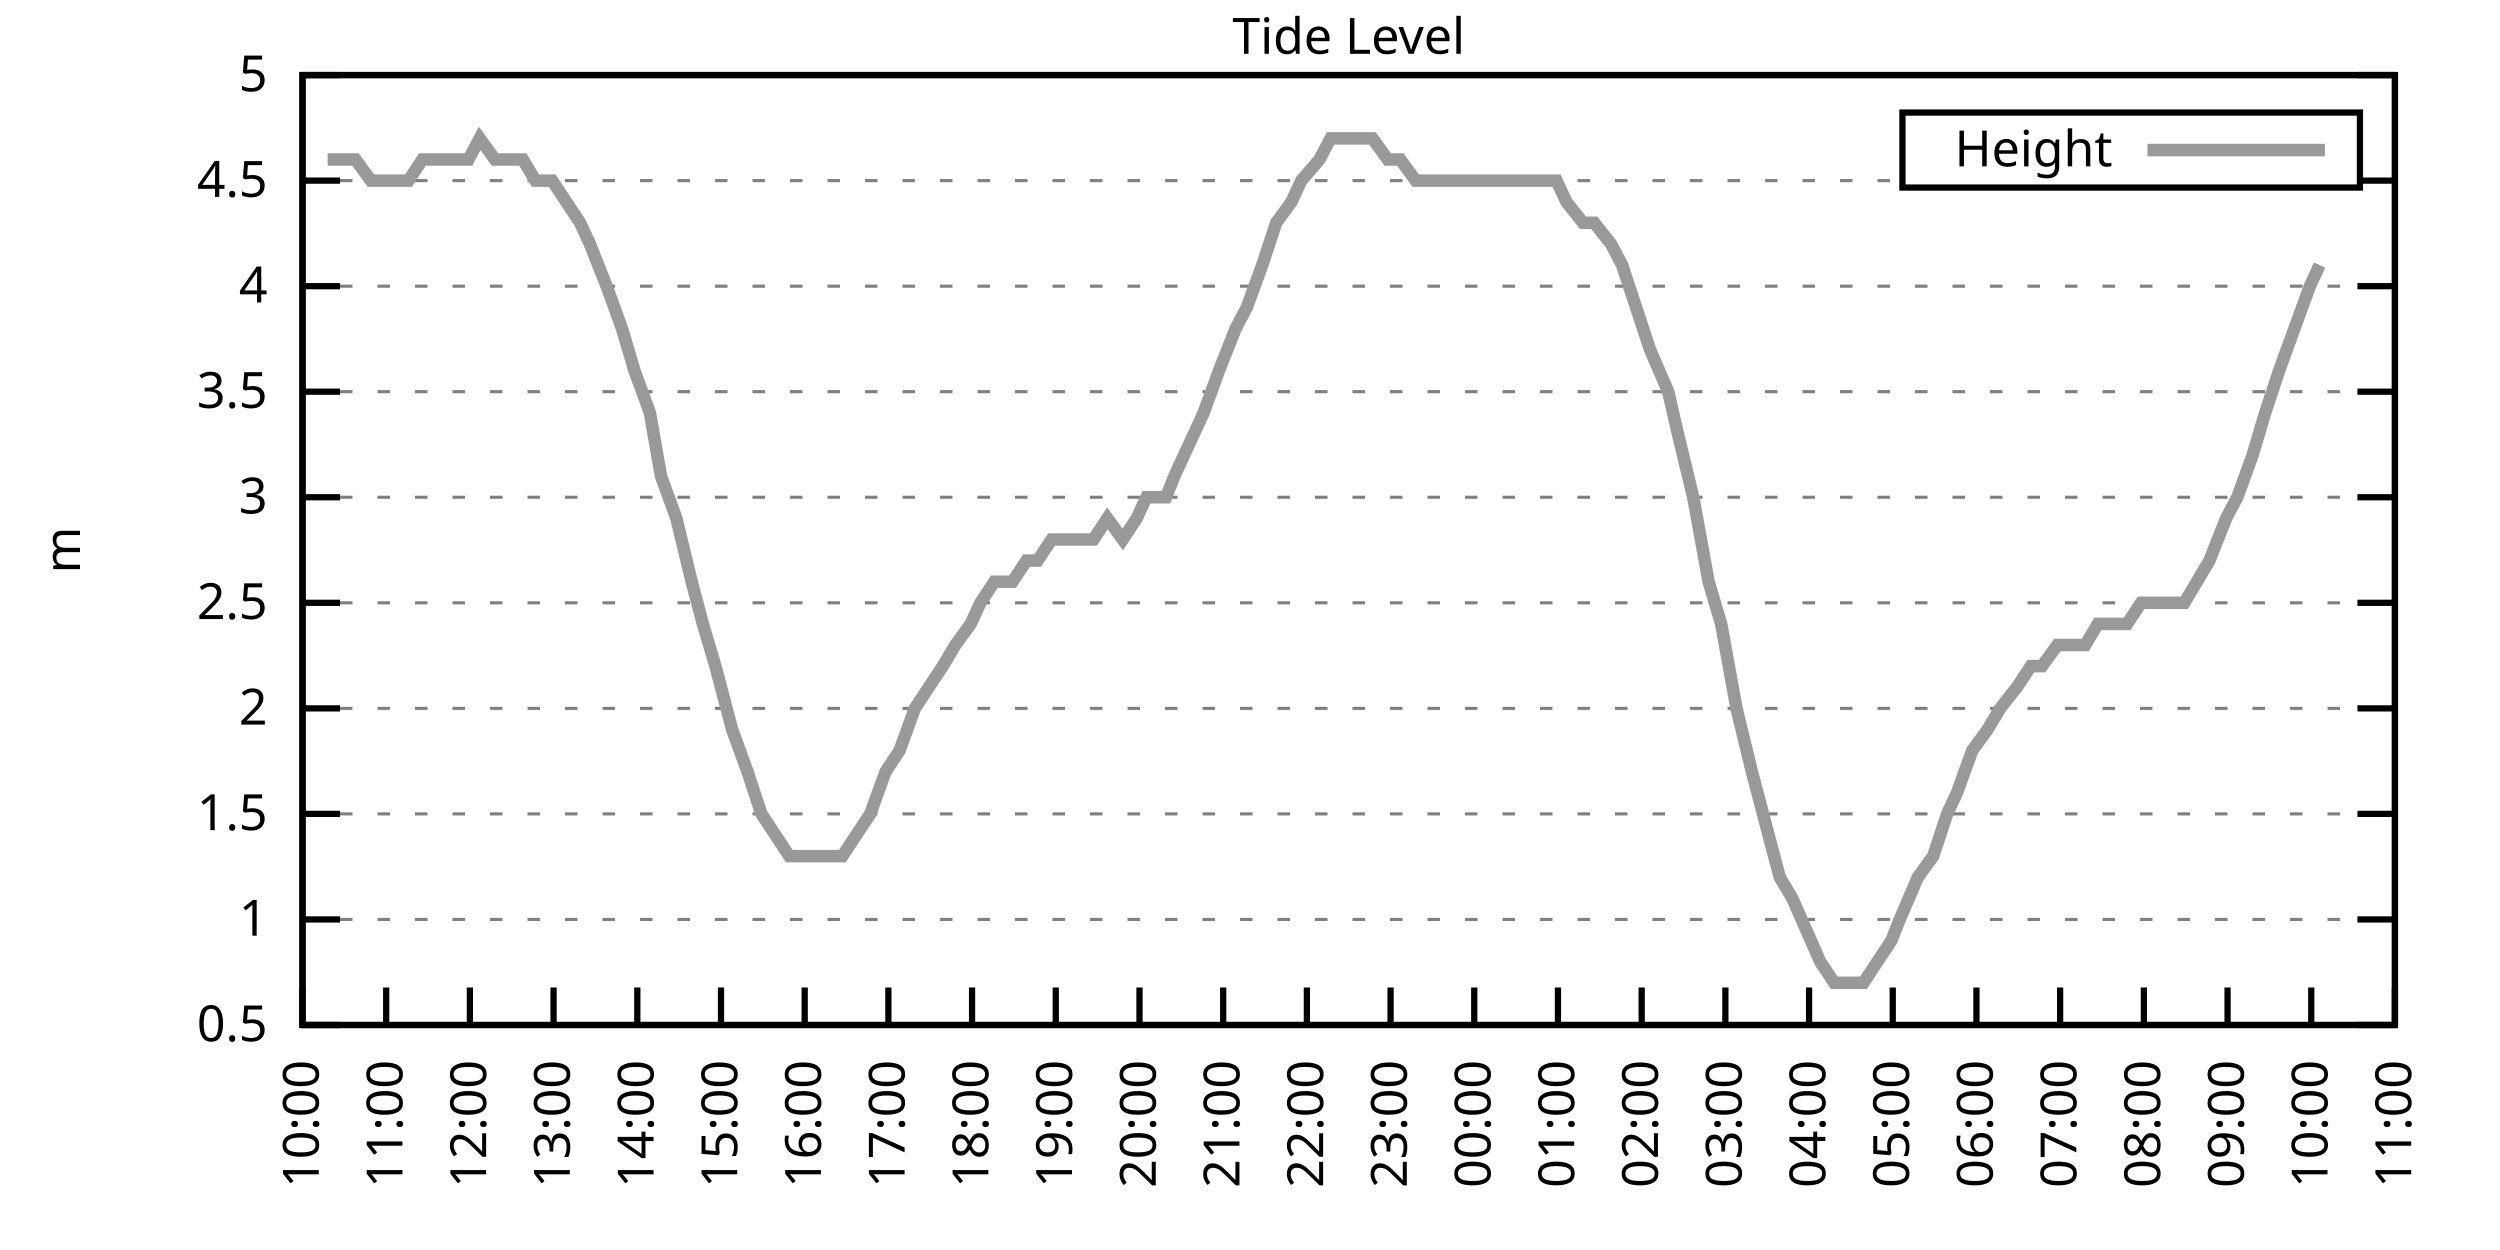
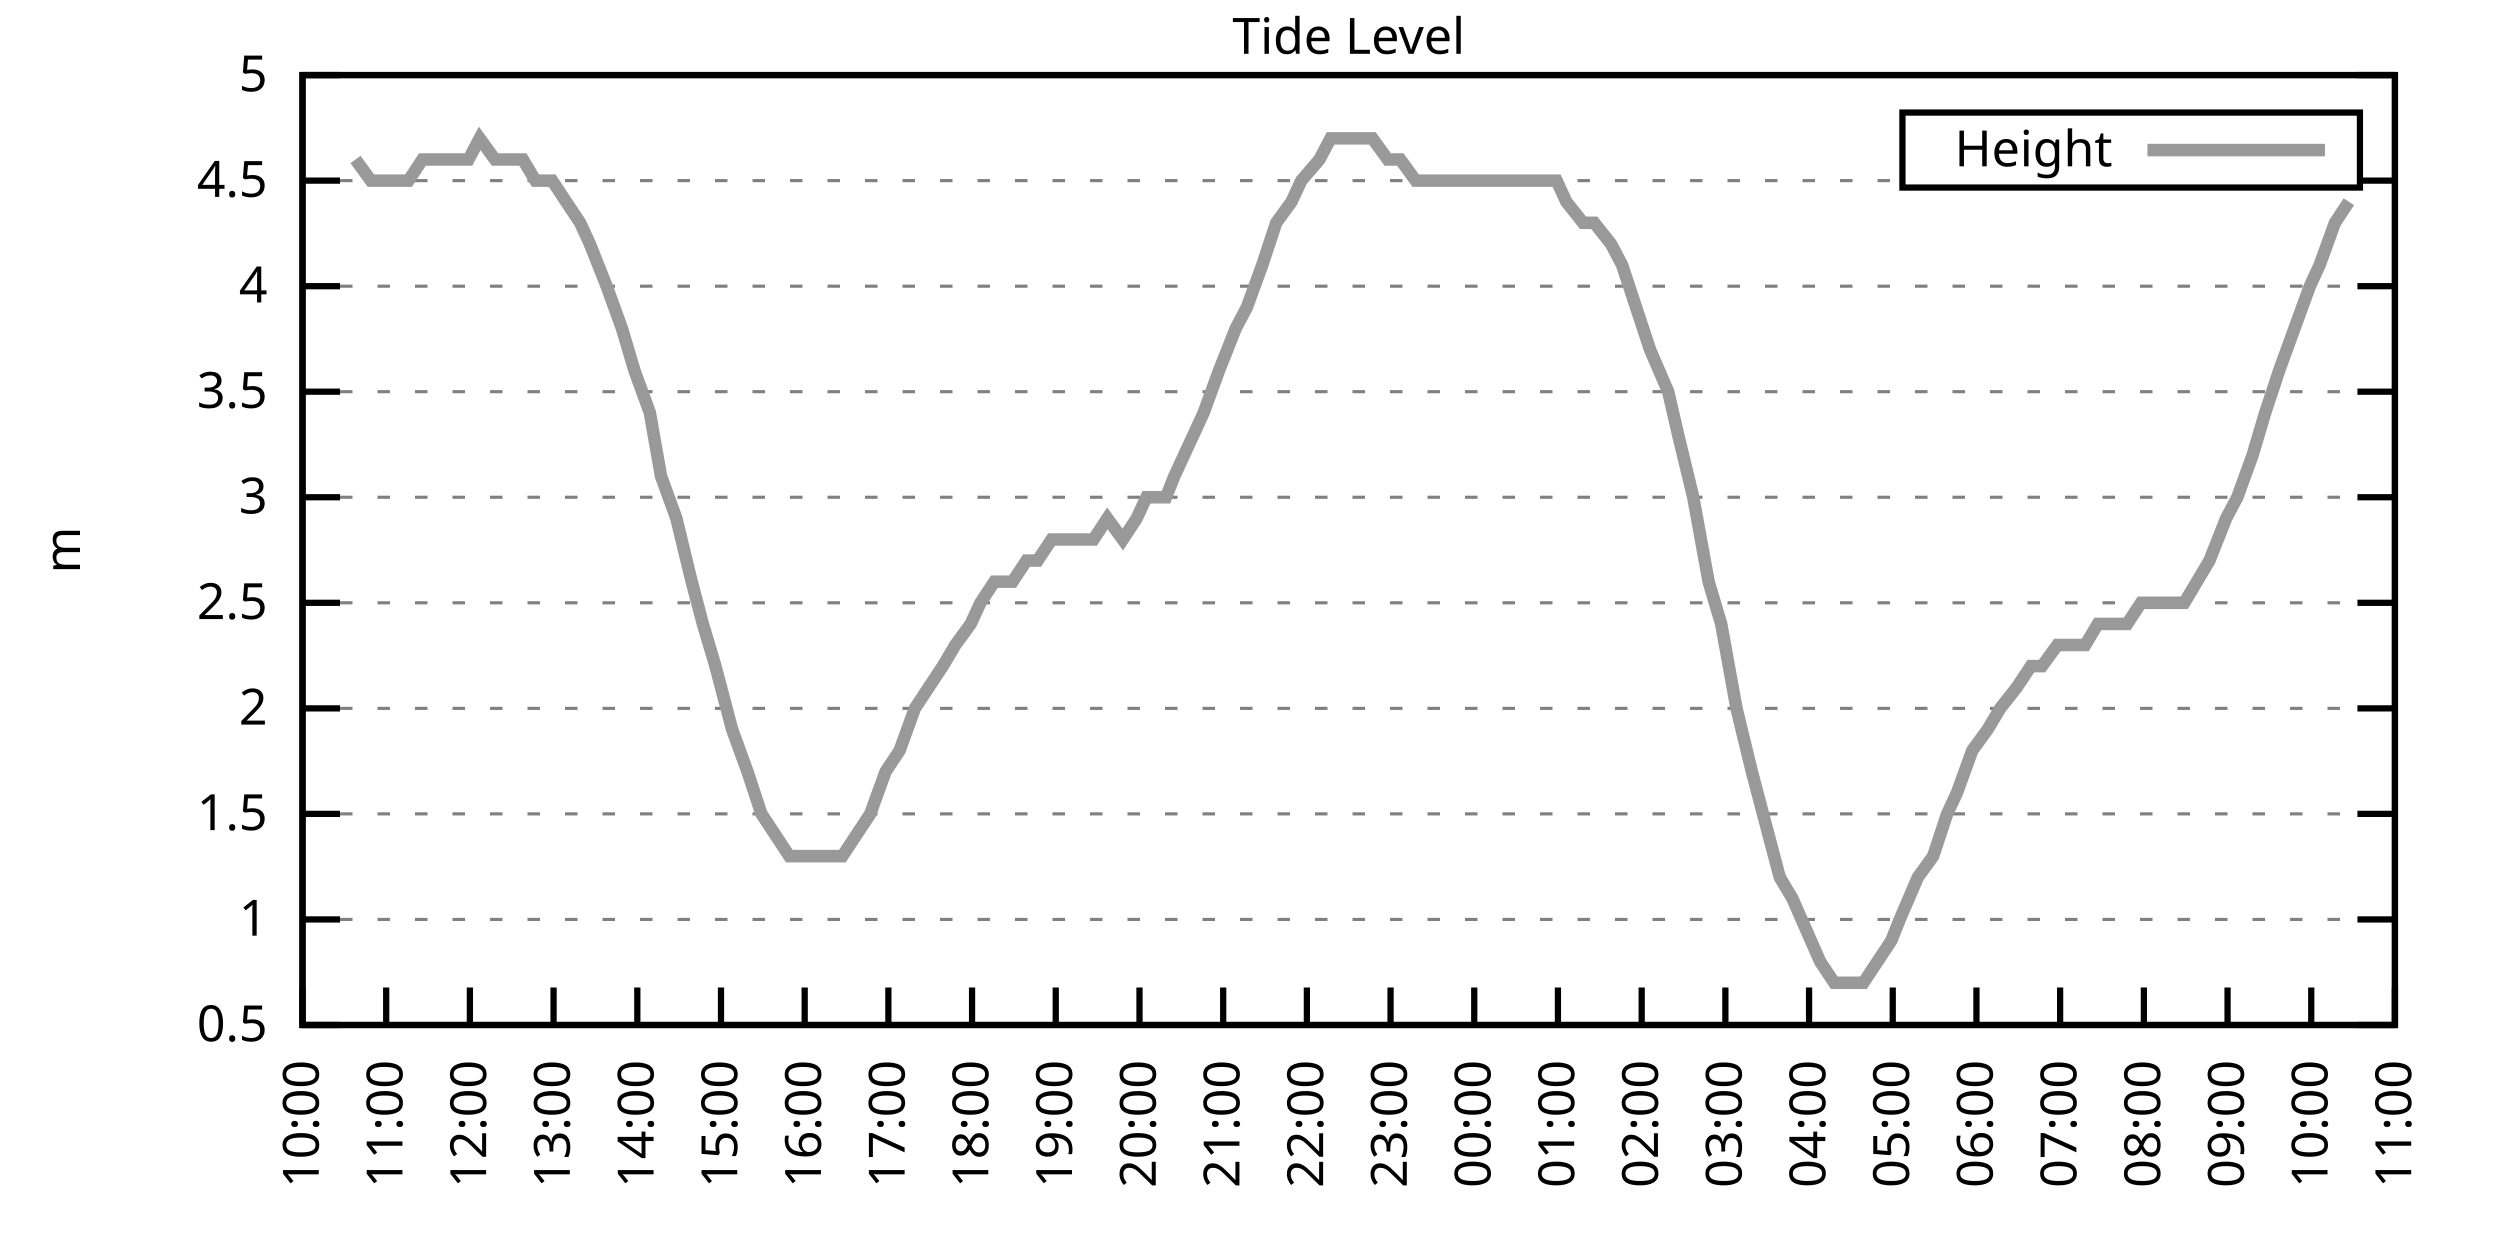
<svg xmlns="http://www.w3.org/2000/svg" xmlns:xlink="http://www.w3.org/1999/xlink" width="400" height="200" viewBox="0 0 400 200">
  <g id="gnuplot_canvas">
    <rect x="0" y="0" width="400" height="200" fill="none" />
    <defs>
      <circle id="gpDot" r="0.5" stroke-width="0.5" stroke="currentColor" />
      <path id="gpPt0" stroke-width="0.333" stroke="currentColor" d="M-1,0 h2 M0,-1 v2" />
      <path id="gpPt1" stroke-width="0.333" stroke="currentColor" d="M-1,-1 L1,1 M1,-1 L-1,1" />
      <path id="gpPt2" stroke-width="0.333" stroke="currentColor" d="M-1,0 L1,0 M0,-1 L0,1 M-1,-1 L1,1 M-1,1 L1,-1" />
      <rect id="gpPt3" stroke-width="0.333" stroke="currentColor" x="-1" y="-1" width="2" height="2" />
      <rect id="gpPt4" stroke-width="0.333" stroke="currentColor" fill="currentColor" x="-1" y="-1" width="2" height="2" />
      <circle id="gpPt5" stroke-width="0.333" stroke="currentColor" cx="0" cy="0" r="1" />
      <use xlink:href="#gpPt5" id="gpPt6" fill="currentColor" stroke="none" />
      <path id="gpPt7" stroke-width="0.333" stroke="currentColor" d="M0,-1.33 L-1.33,0.67 L1.33,0.67 z" />
      <use xlink:href="#gpPt7" id="gpPt8" fill="currentColor" stroke="none" />
      <use xlink:href="#gpPt7" id="gpPt9" stroke="currentColor" transform="rotate(180)" />
      <use xlink:href="#gpPt9" id="gpPt10" fill="currentColor" stroke="none" />
      <use xlink:href="#gpPt3" id="gpPt11" stroke="currentColor" transform="rotate(45)" />
      <use xlink:href="#gpPt11" id="gpPt12" fill="currentColor" stroke="none" />
      <path id="gpPt13" stroke-width="0.333" stroke="currentColor" d="M0,1.330 L1.265,0.411 L0.782,-1.067 L-0.782,-1.076 L-1.265,0.411 z" />
      <use xlink:href="#gpPt13" id="gpPt14" fill="currentColor" stroke="none" />
      <filter id="textbox" filterUnits="objectBoundingBox" x="0" y="0" height="1" width="1">
        <feFlood flood-color="white" flood-opacity="1" result="bgnd" />
        <feComposite in="SourceGraphic" in2="bgnd" operator="atop" />
      </filter>
      <filter id="greybox" filterUnits="objectBoundingBox" x="0" y="0" height="1" width="1">
        <feFlood flood-color="lightgrey" flood-opacity="1" result="grey" />
        <feComposite in="SourceGraphic" in2="grey" operator="atop" />
      </filter>
    </defs>
    <g fill="none" color="white" stroke="currentColor" stroke-width="1.00" stroke-linecap="butt" stroke-linejoin="miter">
</g>
    <g fill="none" color="black" stroke="currentColor" stroke-width="1.00" stroke-linecap="butt" stroke-linejoin="miter">
      <g stroke="none" shape-rendering="crispEdges">
        <polygon fill="rgb(255, 255, 255)" points="48.40,164.00 383.18,164.00 383.18,12.02 48.40,12.02 " />
      </g>
    </g>
    <g fill="none" color="black" stroke="currentColor" stroke-width="1.00" stroke-linecap="butt" stroke-linejoin="miter">
</g>
    <g fill="none" color="black" stroke="black" stroke-width="0.50" stroke-linecap="butt" stroke-linejoin="miter">
</g>
    <g fill="none" color="gray" stroke="currentColor" stroke-width="0.50" stroke-linecap="butt" stroke-linejoin="miter">
      <path stroke="gray" stroke-dasharray="2,4" class="gridline" d="M48.40,164.00 L383.19,164.00  " />
    </g>
    <g fill="none" color="gray" stroke="gray" stroke-width="1.00" stroke-linecap="butt" stroke-linejoin="miter">
</g>
    <g fill="none" color="black" stroke="currentColor" stroke-width="1.00" stroke-linecap="butt" stroke-linejoin="miter">
      <path stroke="black" d="M48.40,164.00 L54.40,164.00 M383.19,164.00 L377.19,164.00  " />
      <g transform="translate(42.80,166.60)" stroke="none" fill="black" font-family="Sans" font-size="8.00" text-anchor="end">
        <text>
          <tspan font-family="Sans"> 0.5</tspan>
        </text>
      </g>
    </g>
    <g fill="none" color="black" stroke="currentColor" stroke-width="1.00" stroke-linecap="butt" stroke-linejoin="miter">
</g>
    <g fill="none" color="black" stroke="black" stroke-width="0.50" stroke-linecap="butt" stroke-linejoin="miter">
</g>
    <g fill="none" color="gray" stroke="currentColor" stroke-width="0.50" stroke-linecap="butt" stroke-linejoin="miter">
      <path stroke="gray" stroke-dasharray="2,4" class="gridline" d="M48.40,147.11 L383.19,147.11  " />
    </g>
    <g fill="none" color="gray" stroke="gray" stroke-width="1.00" stroke-linecap="butt" stroke-linejoin="miter">
</g>
    <g fill="none" color="black" stroke="currentColor" stroke-width="1.00" stroke-linecap="butt" stroke-linejoin="miter">
      <path stroke="black" d="M48.40,147.11 L54.40,147.11 M383.19,147.11 L377.19,147.11  " />
      <g transform="translate(42.80,149.71)" stroke="none" fill="black" font-family="Sans" font-size="8.00" text-anchor="end">
        <text>
          <tspan font-family="Sans"> 1</tspan>
        </text>
      </g>
    </g>
    <g fill="none" color="black" stroke="currentColor" stroke-width="1.00" stroke-linecap="butt" stroke-linejoin="miter">
</g>
    <g fill="none" color="black" stroke="black" stroke-width="0.50" stroke-linecap="butt" stroke-linejoin="miter">
</g>
    <g fill="none" color="gray" stroke="currentColor" stroke-width="0.50" stroke-linecap="butt" stroke-linejoin="miter">
      <path stroke="gray" stroke-dasharray="2,4" class="gridline" d="M48.40,130.22 L383.19,130.22  " />
    </g>
    <g fill="none" color="gray" stroke="gray" stroke-width="1.00" stroke-linecap="butt" stroke-linejoin="miter">
</g>
    <g fill="none" color="black" stroke="currentColor" stroke-width="1.00" stroke-linecap="butt" stroke-linejoin="miter">
      <path stroke="black" d="M48.40,130.22 L54.40,130.22 M383.19,130.22 L377.19,130.22  " />
      <g transform="translate(42.80,132.82)" stroke="none" fill="black" font-family="Sans" font-size="8.00" text-anchor="end">
        <text>
          <tspan font-family="Sans"> 1.5</tspan>
        </text>
      </g>
    </g>
    <g fill="none" color="black" stroke="currentColor" stroke-width="1.00" stroke-linecap="butt" stroke-linejoin="miter">
</g>
    <g fill="none" color="black" stroke="black" stroke-width="0.50" stroke-linecap="butt" stroke-linejoin="miter">
</g>
    <g fill="none" color="gray" stroke="currentColor" stroke-width="0.50" stroke-linecap="butt" stroke-linejoin="miter">
      <path stroke="gray" stroke-dasharray="2,4" class="gridline" d="M48.40,113.34 L383.19,113.34  " />
    </g>
    <g fill="none" color="gray" stroke="gray" stroke-width="1.00" stroke-linecap="butt" stroke-linejoin="miter">
</g>
    <g fill="none" color="black" stroke="currentColor" stroke-width="1.00" stroke-linecap="butt" stroke-linejoin="miter">
      <path stroke="black" d="M48.40,113.34 L54.40,113.34 M383.19,113.34 L377.19,113.34  " />
      <g transform="translate(42.80,115.94)" stroke="none" fill="black" font-family="Sans" font-size="8.00" text-anchor="end">
        <text>
          <tspan font-family="Sans"> 2</tspan>
        </text>
      </g>
    </g>
    <g fill="none" color="black" stroke="currentColor" stroke-width="1.00" stroke-linecap="butt" stroke-linejoin="miter">
</g>
    <g fill="none" color="black" stroke="black" stroke-width="0.50" stroke-linecap="butt" stroke-linejoin="miter">
</g>
    <g fill="none" color="gray" stroke="currentColor" stroke-width="0.50" stroke-linecap="butt" stroke-linejoin="miter">
      <path stroke="gray" stroke-dasharray="2,4" class="gridline" d="M48.40,96.45 L383.19,96.45  " />
    </g>
    <g fill="none" color="gray" stroke="gray" stroke-width="1.00" stroke-linecap="butt" stroke-linejoin="miter">
</g>
    <g fill="none" color="black" stroke="currentColor" stroke-width="1.00" stroke-linecap="butt" stroke-linejoin="miter">
      <path stroke="black" d="M48.40,96.45 L54.40,96.45 M383.19,96.45 L377.19,96.45  " />
      <g transform="translate(42.80,99.05)" stroke="none" fill="black" font-family="Sans" font-size="8.00" text-anchor="end">
        <text>
          <tspan font-family="Sans"> 2.5</tspan>
        </text>
      </g>
    </g>
    <g fill="none" color="black" stroke="currentColor" stroke-width="1.00" stroke-linecap="butt" stroke-linejoin="miter">
</g>
    <g fill="none" color="black" stroke="black" stroke-width="0.50" stroke-linecap="butt" stroke-linejoin="miter">
</g>
    <g fill="none" color="gray" stroke="currentColor" stroke-width="0.50" stroke-linecap="butt" stroke-linejoin="miter">
      <path stroke="gray" stroke-dasharray="2,4" class="gridline" d="M48.40,79.56 L383.19,79.56  " />
    </g>
    <g fill="none" color="gray" stroke="gray" stroke-width="1.00" stroke-linecap="butt" stroke-linejoin="miter">
</g>
    <g fill="none" color="black" stroke="currentColor" stroke-width="1.00" stroke-linecap="butt" stroke-linejoin="miter">
      <path stroke="black" d="M48.40,79.56 L54.40,79.56 M383.19,79.56 L377.19,79.56  " />
      <g transform="translate(42.80,82.16)" stroke="none" fill="black" font-family="Sans" font-size="8.00" text-anchor="end">
        <text>
          <tspan font-family="Sans"> 3</tspan>
        </text>
      </g>
    </g>
    <g fill="none" color="black" stroke="currentColor" stroke-width="1.00" stroke-linecap="butt" stroke-linejoin="miter">
</g>
    <g fill="none" color="black" stroke="black" stroke-width="0.50" stroke-linecap="butt" stroke-linejoin="miter">
</g>
    <g fill="none" color="gray" stroke="currentColor" stroke-width="0.50" stroke-linecap="butt" stroke-linejoin="miter">
      <path stroke="gray" stroke-dasharray="2,4" class="gridline" d="M48.40,62.67 L383.19,62.67  " />
    </g>
    <g fill="none" color="gray" stroke="gray" stroke-width="1.00" stroke-linecap="butt" stroke-linejoin="miter">
</g>
    <g fill="none" color="black" stroke="currentColor" stroke-width="1.00" stroke-linecap="butt" stroke-linejoin="miter">
      <path stroke="black" d="M48.40,62.67 L54.40,62.67 M383.19,62.67 L377.19,62.67  " />
      <g transform="translate(42.80,65.27)" stroke="none" fill="black" font-family="Sans" font-size="8.00" text-anchor="end">
        <text>
          <tspan font-family="Sans"> 3.5</tspan>
        </text>
      </g>
    </g>
    <g fill="none" color="black" stroke="currentColor" stroke-width="1.00" stroke-linecap="butt" stroke-linejoin="miter">
</g>
    <g fill="none" color="black" stroke="black" stroke-width="0.50" stroke-linecap="butt" stroke-linejoin="miter">
</g>
    <g fill="none" color="gray" stroke="currentColor" stroke-width="0.50" stroke-linecap="butt" stroke-linejoin="miter">
      <path stroke="gray" stroke-dasharray="2,4" class="gridline" d="M48.40,45.79 L383.19,45.79  " />
    </g>
    <g fill="none" color="gray" stroke="gray" stroke-width="1.00" stroke-linecap="butt" stroke-linejoin="miter">
</g>
    <g fill="none" color="black" stroke="currentColor" stroke-width="1.00" stroke-linecap="butt" stroke-linejoin="miter">
      <path stroke="black" d="M48.40,45.79 L54.40,45.79 M383.19,45.79 L377.19,45.79  " />
      <g transform="translate(42.80,48.39)" stroke="none" fill="black" font-family="Sans" font-size="8.00" text-anchor="end">
        <text>
          <tspan font-family="Sans"> 4</tspan>
        </text>
      </g>
    </g>
    <g fill="none" color="black" stroke="currentColor" stroke-width="1.00" stroke-linecap="butt" stroke-linejoin="miter">
</g>
    <g fill="none" color="black" stroke="black" stroke-width="0.50" stroke-linecap="butt" stroke-linejoin="miter">
</g>
    <g fill="none" color="gray" stroke="currentColor" stroke-width="0.50" stroke-linecap="butt" stroke-linejoin="miter">
      <path stroke="gray" stroke-dasharray="2,4" class="gridline" d="M48.40,28.90 L304.39,28.90 M377.59,28.90 L383.19,28.90  " />
    </g>
    <g fill="none" color="gray" stroke="gray" stroke-width="1.00" stroke-linecap="butt" stroke-linejoin="miter">
</g>
    <g fill="none" color="black" stroke="currentColor" stroke-width="1.00" stroke-linecap="butt" stroke-linejoin="miter">
      <path stroke="black" d="M48.40,28.90 L54.40,28.90 M383.19,28.90 L377.19,28.90  " />
      <g transform="translate(42.80,31.50)" stroke="none" fill="black" font-family="Sans" font-size="8.00" text-anchor="end">
        <text>
          <tspan font-family="Sans"> 4.5</tspan>
        </text>
      </g>
    </g>
    <g fill="none" color="black" stroke="currentColor" stroke-width="1.00" stroke-linecap="butt" stroke-linejoin="miter">
</g>
    <g fill="none" color="black" stroke="black" stroke-width="0.50" stroke-linecap="butt" stroke-linejoin="miter">
</g>
    <g fill="none" color="gray" stroke="currentColor" stroke-width="0.50" stroke-linecap="butt" stroke-linejoin="miter">
      <path stroke="gray" stroke-dasharray="2,4" class="gridline" d="M48.40,12.01 L383.19,12.01  " />
    </g>
    <g fill="none" color="gray" stroke="gray" stroke-width="1.00" stroke-linecap="butt" stroke-linejoin="miter">
</g>
    <g fill="none" color="black" stroke="currentColor" stroke-width="1.00" stroke-linecap="butt" stroke-linejoin="miter">
      <path stroke="black" d="M48.40,12.01 L54.40,12.01 M383.19,12.01 L377.19,12.01  " />
      <g transform="translate(42.80,14.61)" stroke="none" fill="black" font-family="Sans" font-size="8.00" text-anchor="end">
        <text>
          <tspan font-family="Sans"> 5</tspan>
        </text>
      </g>
    </g>
    <g fill="none" color="black" stroke="currentColor" stroke-width="1.00" stroke-linecap="butt" stroke-linejoin="miter">
      <path stroke="black" d="M48.40,164.00 L48.40,158.00  " />
      <g transform="translate(51.00,169.60) rotate(270.00)" stroke="none" fill="black" font-family="Sans" font-size="8.00" text-anchor="end">
        <text>
          <tspan font-family="Sans">10:00</tspan>
        </text>
      </g>
    </g>
    <g fill="none" color="black" stroke="currentColor" stroke-width="1.00" stroke-linecap="butt" stroke-linejoin="miter">
      <path stroke="black" d="M61.79,164.00 L61.79,158.00  " />
      <g transform="translate(64.39,169.60) rotate(270.00)" stroke="none" fill="black" font-family="Sans" font-size="8.00" text-anchor="end">
        <text>
          <tspan font-family="Sans">11:00</tspan>
        </text>
      </g>
    </g>
    <g fill="none" color="black" stroke="currentColor" stroke-width="1.00" stroke-linecap="butt" stroke-linejoin="miter">
      <path stroke="black" d="M75.18,164.00 L75.18,158.00  " />
      <g transform="translate(77.78,169.60) rotate(270.00)" stroke="none" fill="black" font-family="Sans" font-size="8.00" text-anchor="end">
        <text>
          <tspan font-family="Sans">12:00</tspan>
        </text>
      </g>
    </g>
    <g fill="none" color="black" stroke="currentColor" stroke-width="1.00" stroke-linecap="butt" stroke-linejoin="miter">
      <path stroke="black" d="M88.57,164.00 L88.57,158.00  " />
      <g transform="translate(91.17,169.60) rotate(270.00)" stroke="none" fill="black" font-family="Sans" font-size="8.00" text-anchor="end">
        <text>
          <tspan font-family="Sans">13:00</tspan>
        </text>
      </g>
    </g>
    <g fill="none" color="black" stroke="currentColor" stroke-width="1.00" stroke-linecap="butt" stroke-linejoin="miter">
      <path stroke="black" d="M101.97,164.00 L101.97,158.00  " />
      <g transform="translate(104.57,169.60) rotate(270.00)" stroke="none" fill="black" font-family="Sans" font-size="8.00" text-anchor="end">
        <text>
          <tspan font-family="Sans">14:00</tspan>
        </text>
      </g>
    </g>
    <g fill="none" color="black" stroke="currentColor" stroke-width="1.00" stroke-linecap="butt" stroke-linejoin="miter">
      <path stroke="black" d="M115.36,164.00 L115.36,158.00  " />
      <g transform="translate(117.96,169.60) rotate(270.00)" stroke="none" fill="black" font-family="Sans" font-size="8.00" text-anchor="end">
        <text>
          <tspan font-family="Sans">15:00</tspan>
        </text>
      </g>
    </g>
    <g fill="none" color="black" stroke="currentColor" stroke-width="1.00" stroke-linecap="butt" stroke-linejoin="miter">
      <path stroke="black" d="M128.75,164.00 L128.75,158.00  " />
      <g transform="translate(131.35,169.60) rotate(270.00)" stroke="none" fill="black" font-family="Sans" font-size="8.00" text-anchor="end">
        <text>
          <tspan font-family="Sans">16:00</tspan>
        </text>
      </g>
    </g>
    <g fill="none" color="black" stroke="currentColor" stroke-width="1.00" stroke-linecap="butt" stroke-linejoin="miter">
      <path stroke="black" d="M142.14,164.00 L142.14,158.00  " />
      <g transform="translate(144.74,169.60) rotate(270.00)" stroke="none" fill="black" font-family="Sans" font-size="8.00" text-anchor="end">
        <text>
          <tspan font-family="Sans">17:00</tspan>
        </text>
      </g>
    </g>
    <g fill="none" color="black" stroke="currentColor" stroke-width="1.00" stroke-linecap="butt" stroke-linejoin="miter">
      <path stroke="black" d="M155.53,164.00 L155.53,158.00  " />
      <g transform="translate(158.13,169.60) rotate(270.00)" stroke="none" fill="black" font-family="Sans" font-size="8.00" text-anchor="end">
        <text>
          <tspan font-family="Sans">18:00</tspan>
        </text>
      </g>
    </g>
    <g fill="none" color="black" stroke="currentColor" stroke-width="1.00" stroke-linecap="butt" stroke-linejoin="miter">
      <path stroke="black" d="M168.92,164.00 L168.92,158.00  " />
      <g transform="translate(171.52,169.60) rotate(270.00)" stroke="none" fill="black" font-family="Sans" font-size="8.00" text-anchor="end">
        <text>
          <tspan font-family="Sans">19:00</tspan>
        </text>
      </g>
    </g>
    <g fill="none" color="black" stroke="currentColor" stroke-width="1.00" stroke-linecap="butt" stroke-linejoin="miter">
      <path stroke="black" d="M182.32,164.00 L182.32,158.00  " />
      <g transform="translate(184.92,169.60) rotate(270.00)" stroke="none" fill="black" font-family="Sans" font-size="8.00" text-anchor="end">
        <text>
          <tspan font-family="Sans">20:00</tspan>
        </text>
      </g>
    </g>
    <g fill="none" color="black" stroke="currentColor" stroke-width="1.00" stroke-linecap="butt" stroke-linejoin="miter">
      <path stroke="black" d="M195.71,164.00 L195.71,158.00  " />
      <g transform="translate(198.31,169.60) rotate(270.00)" stroke="none" fill="black" font-family="Sans" font-size="8.00" text-anchor="end">
        <text>
          <tspan font-family="Sans">21:00</tspan>
        </text>
      </g>
    </g>
    <g fill="none" color="black" stroke="currentColor" stroke-width="1.00" stroke-linecap="butt" stroke-linejoin="miter">
      <path stroke="black" d="M209.10,164.00 L209.10,158.00  " />
      <g transform="translate(211.70,169.60) rotate(270.00)" stroke="none" fill="black" font-family="Sans" font-size="8.00" text-anchor="end">
        <text>
          <tspan font-family="Sans">22:00</tspan>
        </text>
      </g>
    </g>
    <g fill="none" color="black" stroke="currentColor" stroke-width="1.00" stroke-linecap="butt" stroke-linejoin="miter">
      <path stroke="black" d="M222.49,164.00 L222.49,158.00  " />
      <g transform="translate(225.09,169.60) rotate(270.00)" stroke="none" fill="black" font-family="Sans" font-size="8.00" text-anchor="end">
        <text>
          <tspan font-family="Sans">23:00</tspan>
        </text>
      </g>
    </g>
    <g fill="none" color="black" stroke="currentColor" stroke-width="1.00" stroke-linecap="butt" stroke-linejoin="miter">
      <path stroke="black" d="M235.88,164.00 L235.88,158.00  " />
      <g transform="translate(238.48,169.60) rotate(270.00)" stroke="none" fill="black" font-family="Sans" font-size="8.00" text-anchor="end">
        <text>
          <tspan font-family="Sans">00:00</tspan>
        </text>
      </g>
    </g>
    <g fill="none" color="black" stroke="currentColor" stroke-width="1.00" stroke-linecap="butt" stroke-linejoin="miter">
      <path stroke="black" d="M249.27,164.00 L249.27,158.00  " />
      <g transform="translate(251.87,169.60) rotate(270.00)" stroke="none" fill="black" font-family="Sans" font-size="8.00" text-anchor="end">
        <text>
          <tspan font-family="Sans">01:00</tspan>
        </text>
      </g>
    </g>
    <g fill="none" color="black" stroke="currentColor" stroke-width="1.00" stroke-linecap="butt" stroke-linejoin="miter">
      <path stroke="black" d="M262.67,164.00 L262.67,158.00  " />
      <g transform="translate(265.27,169.60) rotate(270.00)" stroke="none" fill="black" font-family="Sans" font-size="8.00" text-anchor="end">
        <text>
          <tspan font-family="Sans">02:00</tspan>
        </text>
      </g>
    </g>
    <g fill="none" color="black" stroke="currentColor" stroke-width="1.00" stroke-linecap="butt" stroke-linejoin="miter">
      <path stroke="black" d="M276.06,164.00 L276.06,158.00  " />
      <g transform="translate(278.66,169.60) rotate(270.00)" stroke="none" fill="black" font-family="Sans" font-size="8.00" text-anchor="end">
        <text>
          <tspan font-family="Sans">03:00</tspan>
        </text>
      </g>
    </g>
    <g fill="none" color="black" stroke="currentColor" stroke-width="1.00" stroke-linecap="butt" stroke-linejoin="miter">
      <path stroke="black" d="M289.45,164.00 L289.45,158.00  " />
      <g transform="translate(292.05,169.60) rotate(270.00)" stroke="none" fill="black" font-family="Sans" font-size="8.00" text-anchor="end">
        <text>
          <tspan font-family="Sans">04:00</tspan>
        </text>
      </g>
    </g>
    <g fill="none" color="black" stroke="currentColor" stroke-width="1.00" stroke-linecap="butt" stroke-linejoin="miter">
      <path stroke="black" d="M302.84,164.00 L302.84,158.00  " />
      <g transform="translate(305.44,169.60) rotate(270.00)" stroke="none" fill="black" font-family="Sans" font-size="8.00" text-anchor="end">
        <text>
          <tspan font-family="Sans">05:00</tspan>
        </text>
      </g>
    </g>
    <g fill="none" color="black" stroke="currentColor" stroke-width="1.00" stroke-linecap="butt" stroke-linejoin="miter">
      <path stroke="black" d="M316.23,164.00 L316.23,158.00  " />
      <g transform="translate(318.83,169.60) rotate(270.00)" stroke="none" fill="black" font-family="Sans" font-size="8.00" text-anchor="end">
        <text>
          <tspan font-family="Sans">06:00</tspan>
        </text>
      </g>
    </g>
    <g fill="none" color="black" stroke="currentColor" stroke-width="1.00" stroke-linecap="butt" stroke-linejoin="miter">
      <path stroke="black" d="M329.62,164.00 L329.62,158.00  " />
      <g transform="translate(332.22,169.60) rotate(270.00)" stroke="none" fill="black" font-family="Sans" font-size="8.00" text-anchor="end">
        <text>
          <tspan font-family="Sans">07:00</tspan>
        </text>
      </g>
    </g>
    <g fill="none" color="black" stroke="currentColor" stroke-width="1.00" stroke-linecap="butt" stroke-linejoin="miter">
      <path stroke="black" d="M343.02,164.00 L343.02,158.00  " />
      <g transform="translate(345.62,169.60) rotate(270.00)" stroke="none" fill="black" font-family="Sans" font-size="8.00" text-anchor="end">
        <text>
          <tspan font-family="Sans">08:00</tspan>
        </text>
      </g>
    </g>
    <g fill="none" color="black" stroke="currentColor" stroke-width="1.00" stroke-linecap="butt" stroke-linejoin="miter">
      <path stroke="black" d="M356.41,164.00 L356.41,158.00  " />
      <g transform="translate(359.01,169.60) rotate(270.00)" stroke="none" fill="black" font-family="Sans" font-size="8.00" text-anchor="end">
        <text>
          <tspan font-family="Sans">09:00</tspan>
        </text>
      </g>
    </g>
    <g fill="none" color="black" stroke="currentColor" stroke-width="1.00" stroke-linecap="butt" stroke-linejoin="miter">
      <path stroke="black" d="M369.80,164.00 L369.80,158.00  " />
      <g transform="translate(372.40,169.60) rotate(270.00)" stroke="none" fill="black" font-family="Sans" font-size="8.00" text-anchor="end">
        <text>
          <tspan font-family="Sans">10:00</tspan>
        </text>
      </g>
    </g>
    <g fill="none" color="black" stroke="currentColor" stroke-width="1.00" stroke-linecap="butt" stroke-linejoin="miter">
      <path stroke="black" d="M383.19,164.00 L383.19,158.00  " />
      <g transform="translate(385.79,169.60) rotate(270.00)" stroke="none" fill="black" font-family="Sans" font-size="8.00" text-anchor="end">
        <text>
          <tspan font-family="Sans">11:00</tspan>
        </text>
      </g>
    </g>
    <g fill="none" color="black" stroke="currentColor" stroke-width="1.00" stroke-linecap="butt" stroke-linejoin="miter">
</g>
    <g fill="none" color="black" stroke="currentColor" stroke-width="1.00" stroke-linecap="butt" stroke-linejoin="miter">
      <path stroke="black" d="M48.40,12.01 L48.40,164.00 L383.19,164.00 L383.19,12.01 L48.40,12.01 Z  " />
    </g>
    <g fill="none" color="black" stroke="currentColor" stroke-width="1.00" stroke-linecap="butt" stroke-linejoin="miter">
</g>
    <g fill="none" color="black" stroke="currentColor" stroke-width="1.00" stroke-linecap="butt" stroke-linejoin="miter">
      <path stroke="black" d="M304.39,30.01 L304.39,18.01 L377.59,18.01 L377.59,30.01 L304.39,30.01 Z  " />
    </g>
    <g id="Tide_level_plot_1">
      <g fill="none" color="white" stroke="black" stroke-width="2.00" stroke-linecap="butt" stroke-linejoin="miter">
</g>
      <g fill="none" color="black" stroke="currentColor" stroke-width="2.00" stroke-linecap="butt" stroke-linejoin="miter">
        <g transform="translate(337.99,26.61)" stroke="none" fill="black" font-family="Sans" font-size="8.00" text-anchor="end">
          <text>
            <tspan font-family="Sans">Height</tspan>
          </text>
        </g>
      </g>
      <g fill="none" color="black" stroke="currentColor" stroke-width="2.00" stroke-linecap="butt" stroke-linejoin="miter">
-         <path stroke="rgb(153, 153, 153)" d="M343.59,24.01 L371.99,24.01 M52.42,25.52 L54.87,25.52 L56.88,25.52 L59.34,28.90 L60.90,28.90 L63.80,28.90   L65.36,28.90 L67.59,25.52 L70.50,25.52 L72.73,25.52 L74.96,25.52 L76.75,22.14 L79.20,25.52 L81.43,25.52   L83.66,25.52 L85.67,28.90 L88.35,28.90 L90.58,32.28 L92.82,35.65 L94.38,39.03 L97.06,45.79 L99.51,52.54   L101.52,59.30 L103.98,66.05 L105.76,76.18 L108.22,82.94 L110.67,93.07 L112.46,99.83 L114.47,106.58 L117.14,116.71   L119.60,123.47 L121.83,130.22 L124.06,133.60 L126.29,136.98 L127.86,136.98 L130.31,136.98 L132.99,136.98 L134.78,136.98   L137.01,133.60 L139.24,130.22 L141.69,123.47 L143.93,120.09 L146.38,113.34 L148.61,109.96 L150.85,106.58 L152.85,103.20   L155.31,99.83 L156.87,96.45 L159.10,93.07 L162.01,93.07 L164.24,89.69 L166.02,89.69 L168.25,86.32 L170.49,86.32   L172.72,86.32 L174.95,86.32 L177.18,82.94 L179.64,86.32 L181.87,82.94 L183.43,79.56 L186.56,79.56 L187.90,76.18   L191.02,69.43 L192.58,66.05 L195.04,59.30 L197.72,52.54 L199.50,49.16 L201.96,42.41 L204.19,35.65 L206.64,32.28   L208.21,28.90 L211.11,25.52 L212.89,22.14 L217.58,22.14 L219.59,22.14 L222.04,25.52 L224.05,25.52 L226.51,28.90   L228.74,28.90 L230.97,28.90 L232.76,28.90 L235.21,28.90 L237.44,28.90 L240.12,28.90 L242.36,28.90 L244.59,28.90   L246.82,28.90 L249.05,28.90 L250.61,32.28 L253.29,35.65 L255.08,35.65 L257.76,39.03 L259.54,42.41 L261.77,49.16   L264.00,55.92 L266.91,62.67 L268.47,69.43 L270.92,79.56 L273.38,93.07 L275.39,99.83 L277.84,113.34 L280.30,123.47   L282.08,130.22 L284.76,140.36 L286.77,143.73 L291.23,153.87 L293.47,157.24 L295.48,157.24 L298.15,157.24 L302.62,150.49   L303.96,147.11 L306.86,140.36 L309.31,136.98 L311.54,130.22 L313.11,126.85 L315.56,120.09 L318.02,116.71 L320.03,113.34   L322.70,109.96 L324.94,106.58 L326.72,106.58 L329.18,103.20 L330.96,103.20 L333.64,103.20 L335.65,99.83 L338.33,99.83   L340.34,99.83 L342.57,96.45 L345.02,96.45 L347.03,96.45 L349.49,96.45 L351.50,93.07 L353.51,89.69 L356.18,82.94   L357.97,79.56 L360.42,72.81 L362.43,66.05 L364.66,59.30 L367.12,52.54 L369.58,45.79 L371.14,42.41  " />
+         <path stroke="rgb(153, 153, 153)" d="M343.59,24.01 L371.99,24.01 M56.88,25.52 L59.34,28.90 L60.90,28.90 L63.80,28.90 L65.36,28.90 L67.59,25.52   L70.50,25.52 L72.73,25.52 L74.96,25.52 L76.75,22.14 L79.20,25.52 L81.43,25.52 L83.66,25.52 L85.67,28.90   L88.35,28.90 L90.58,32.28 L92.82,35.65 L94.38,39.03 L97.06,45.79 L99.51,52.54 L101.52,59.30 L103.98,66.05   L105.76,76.18 L108.22,82.94 L110.67,93.07 L112.46,99.83 L114.47,106.58 L117.14,116.71 L119.60,123.47 L121.83,130.22   L124.06,133.60 L126.29,136.98 L127.86,136.98 L130.31,136.98 L132.99,136.98 L134.78,136.98 L137.01,133.60 L139.24,130.22   L141.69,123.47 L143.93,120.09 L146.38,113.34 L148.61,109.96 L150.85,106.58 L152.85,103.20 L155.31,99.83 L156.87,96.45   L159.10,93.07 L162.01,93.07 L164.24,89.69 L166.02,89.69 L168.25,86.32 L170.49,86.32 L172.72,86.32 L174.95,86.32   L177.18,82.94 L179.64,86.32 L181.87,82.94 L183.43,79.56 L186.56,79.56 L187.90,76.18 L191.02,69.43 L192.58,66.05   L195.04,59.30 L197.72,52.54 L199.50,49.16 L201.96,42.41 L204.19,35.65 L206.64,32.28 L208.21,28.90 L211.11,25.52   L212.89,22.14 L217.58,22.14 L219.59,22.14 L222.04,25.52 L224.05,25.52 L226.51,28.90 L228.74,28.90 L230.97,28.90   L232.76,28.90 L235.21,28.90 L237.44,28.90 L240.12,28.90 L242.36,28.90 L244.59,28.90 L246.82,28.90 L249.05,28.90   L250.61,32.28 L253.29,35.65 L255.08,35.65 L257.76,39.03 L259.54,42.41 L261.77,49.16 L264.00,55.92 L266.91,62.67   L268.47,69.43 L270.92,79.56 L273.38,93.07 L275.39,99.83 L277.84,113.34 L280.30,123.47 L282.08,130.22 L284.76,140.36   L286.77,143.73 L291.23,153.87 L293.47,157.24 L295.48,157.24 L298.15,157.24 L302.62,150.49 L303.96,147.11 L306.86,140.36   L309.31,136.98 L311.54,130.22 L313.11,126.85 L315.56,120.09 L318.02,116.71 L320.03,113.34 L322.70,109.96 L324.94,106.58   L326.72,106.58 L329.18,103.20 L330.96,103.20 L333.64,103.20 L335.65,99.83 L338.33,99.83 L340.34,99.83 L342.57,96.45   L345.02,96.45 L347.03,96.45 L349.49,96.45 L351.50,93.07 L353.51,89.69 L356.18,82.94 L357.97,79.56 L360.42,72.81   L362.43,66.05 L364.66,59.30 L367.12,52.54 L369.58,45.79 L371.14,42.41 L373.59,35.65 L375.82,32.28  " />
      </g>
    </g>
    <g fill="none" color="black" stroke="currentColor" stroke-width="2.00" stroke-linecap="butt" stroke-linejoin="miter">
</g>
    <g fill="none" color="black" stroke="black" stroke-width="1.00" stroke-linecap="butt" stroke-linejoin="miter">
</g>
    <g fill="none" color="black" stroke="currentColor" stroke-width="1.00" stroke-linecap="butt" stroke-linejoin="miter">
      <path stroke="black" d="M48.40,12.01 L48.40,164.00 L383.19,164.00 L383.19,12.01 L48.40,12.01 Z  " />
      <g transform="translate(12.80,88.01) rotate(270.00)" stroke="none" fill="black" font-family="Sans" font-size="8.00" text-anchor="middle">
        <text>
          <tspan font-family="Sans">m</tspan>
        </text>
      </g>
    </g>
    <g fill="none" color="black" stroke="currentColor" stroke-width="1.00" stroke-linecap="butt" stroke-linejoin="miter">
</g>
    <g fill="none" color="black" stroke="currentColor" stroke-width="1.00" stroke-linecap="butt" stroke-linejoin="miter">
      <g transform="translate(215.79,8.61)" stroke="none" fill="black" font-family="Sans" font-size="8.00" text-anchor="middle">
        <text>
          <tspan font-family="Sans">Tide Level</tspan>
        </text>
      </g>
    </g>
    <g fill="none" color="black" stroke="currentColor" stroke-width="1.00" stroke-linecap="butt" stroke-linejoin="miter">
</g>
  </g>
</svg>
